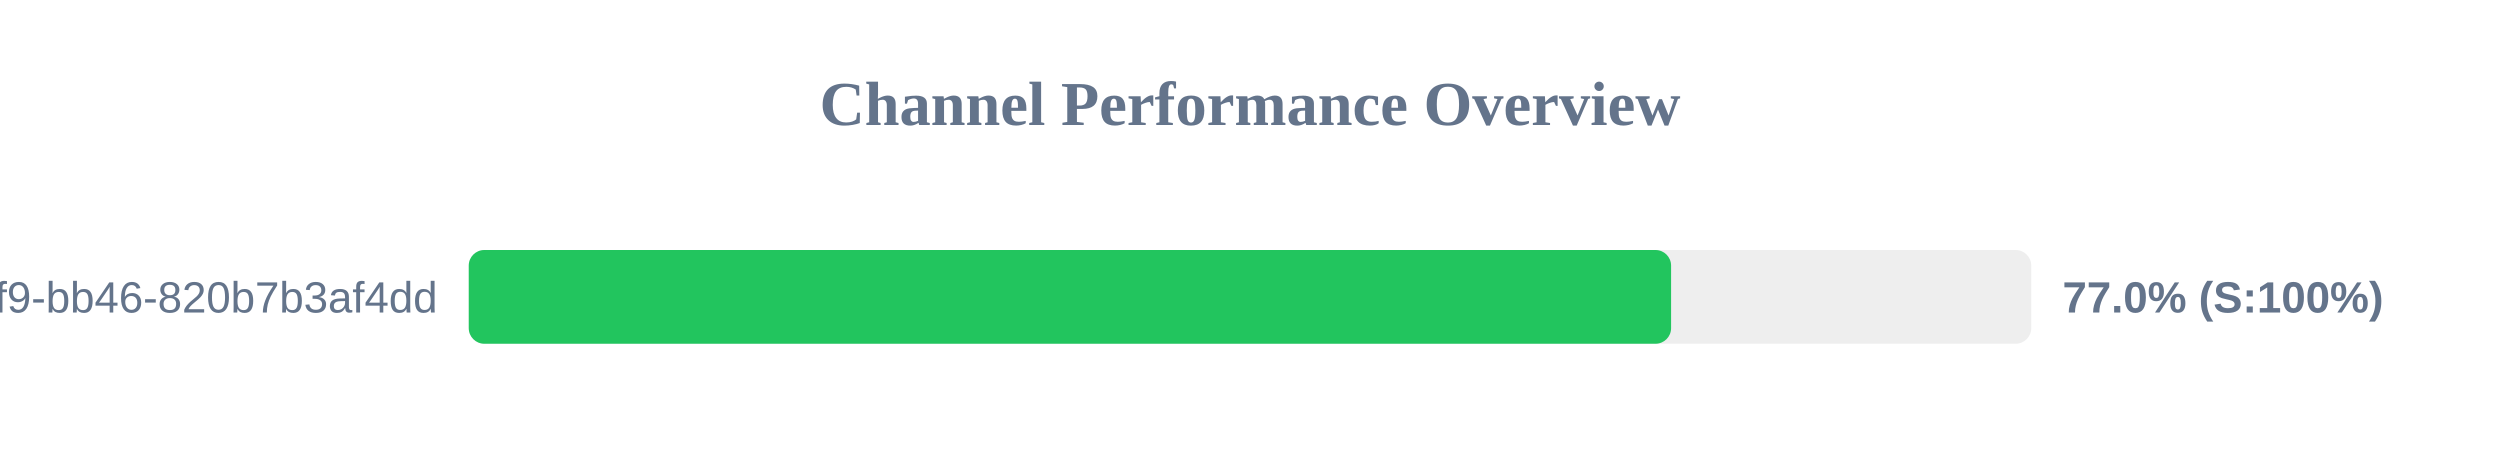
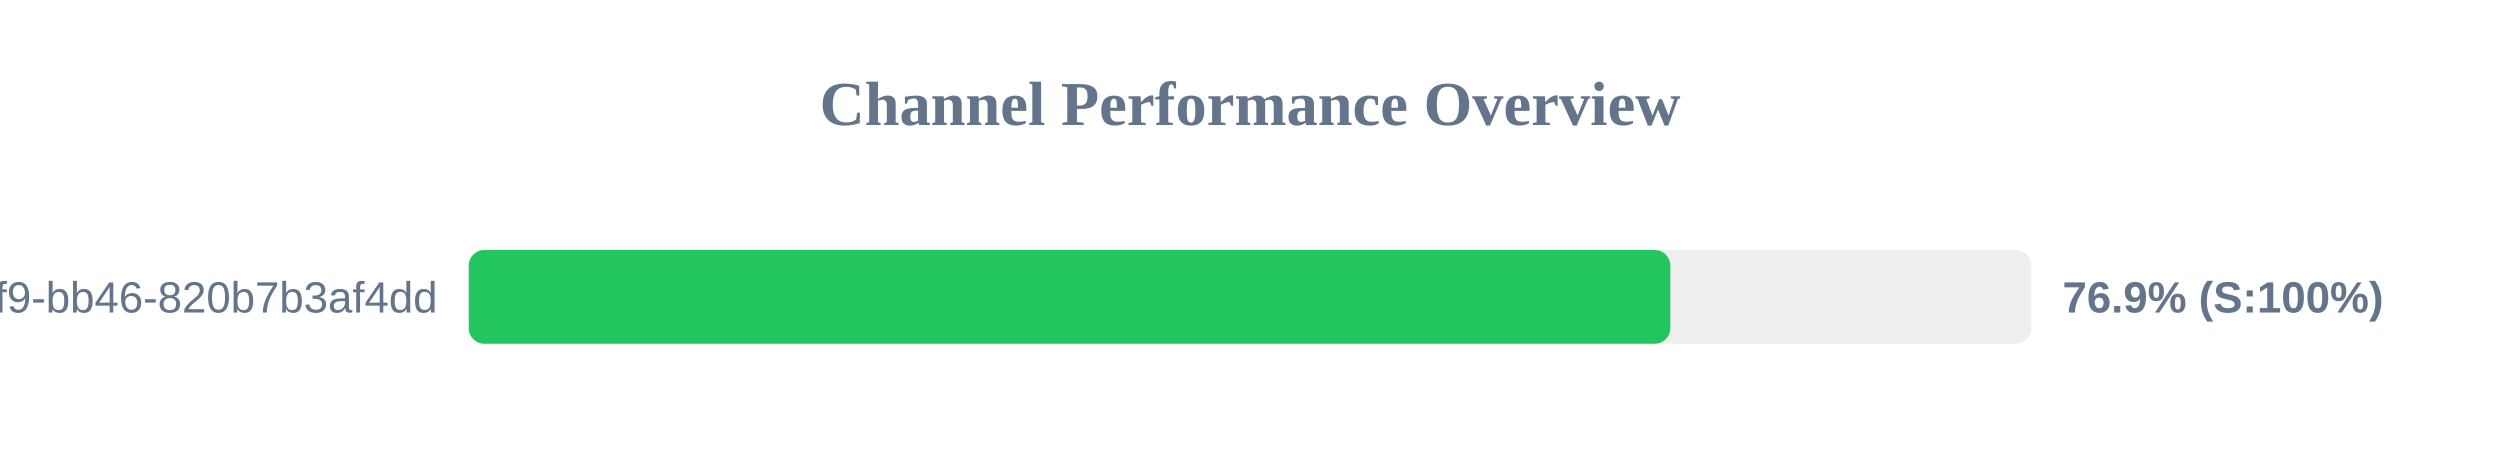
<svg xmlns="http://www.w3.org/2000/svg" width="800" height="150" version="1.1">
  <style>
        .row { font: 14px Arial; fill: #64748b; }
        .score { font: bold 14px Arial; fill: #64748b; }
    </style>
  <text x="400" y="40" text-anchor="middle" font-size="20px" font-weight="bold" fill="#64748b">Channel Performance Overview</text>
  <rect x="150" y="80" width="500" height="30" fill="#eee" rx="5" />
-   <rect x="150" y="80" width="384.75" height="30" fill="#22c55e" rx="5" />
+   <rect x="150" y="80" width="384.5" height="30" fill="#22c55e" rx="5" />
  <text x="140" y="100" text-anchor="end" class="row">?uuid=80b2ac81-ba69-41f9-bb46-820b7b3af4dd</text>
-   <text x="660" y="100" text-anchor="start" class="score">77.0% (S:100%)</text>
+   <text x="660" y="100" text-anchor="start" class="score">76.9% (S:100%)</text>
</svg>
